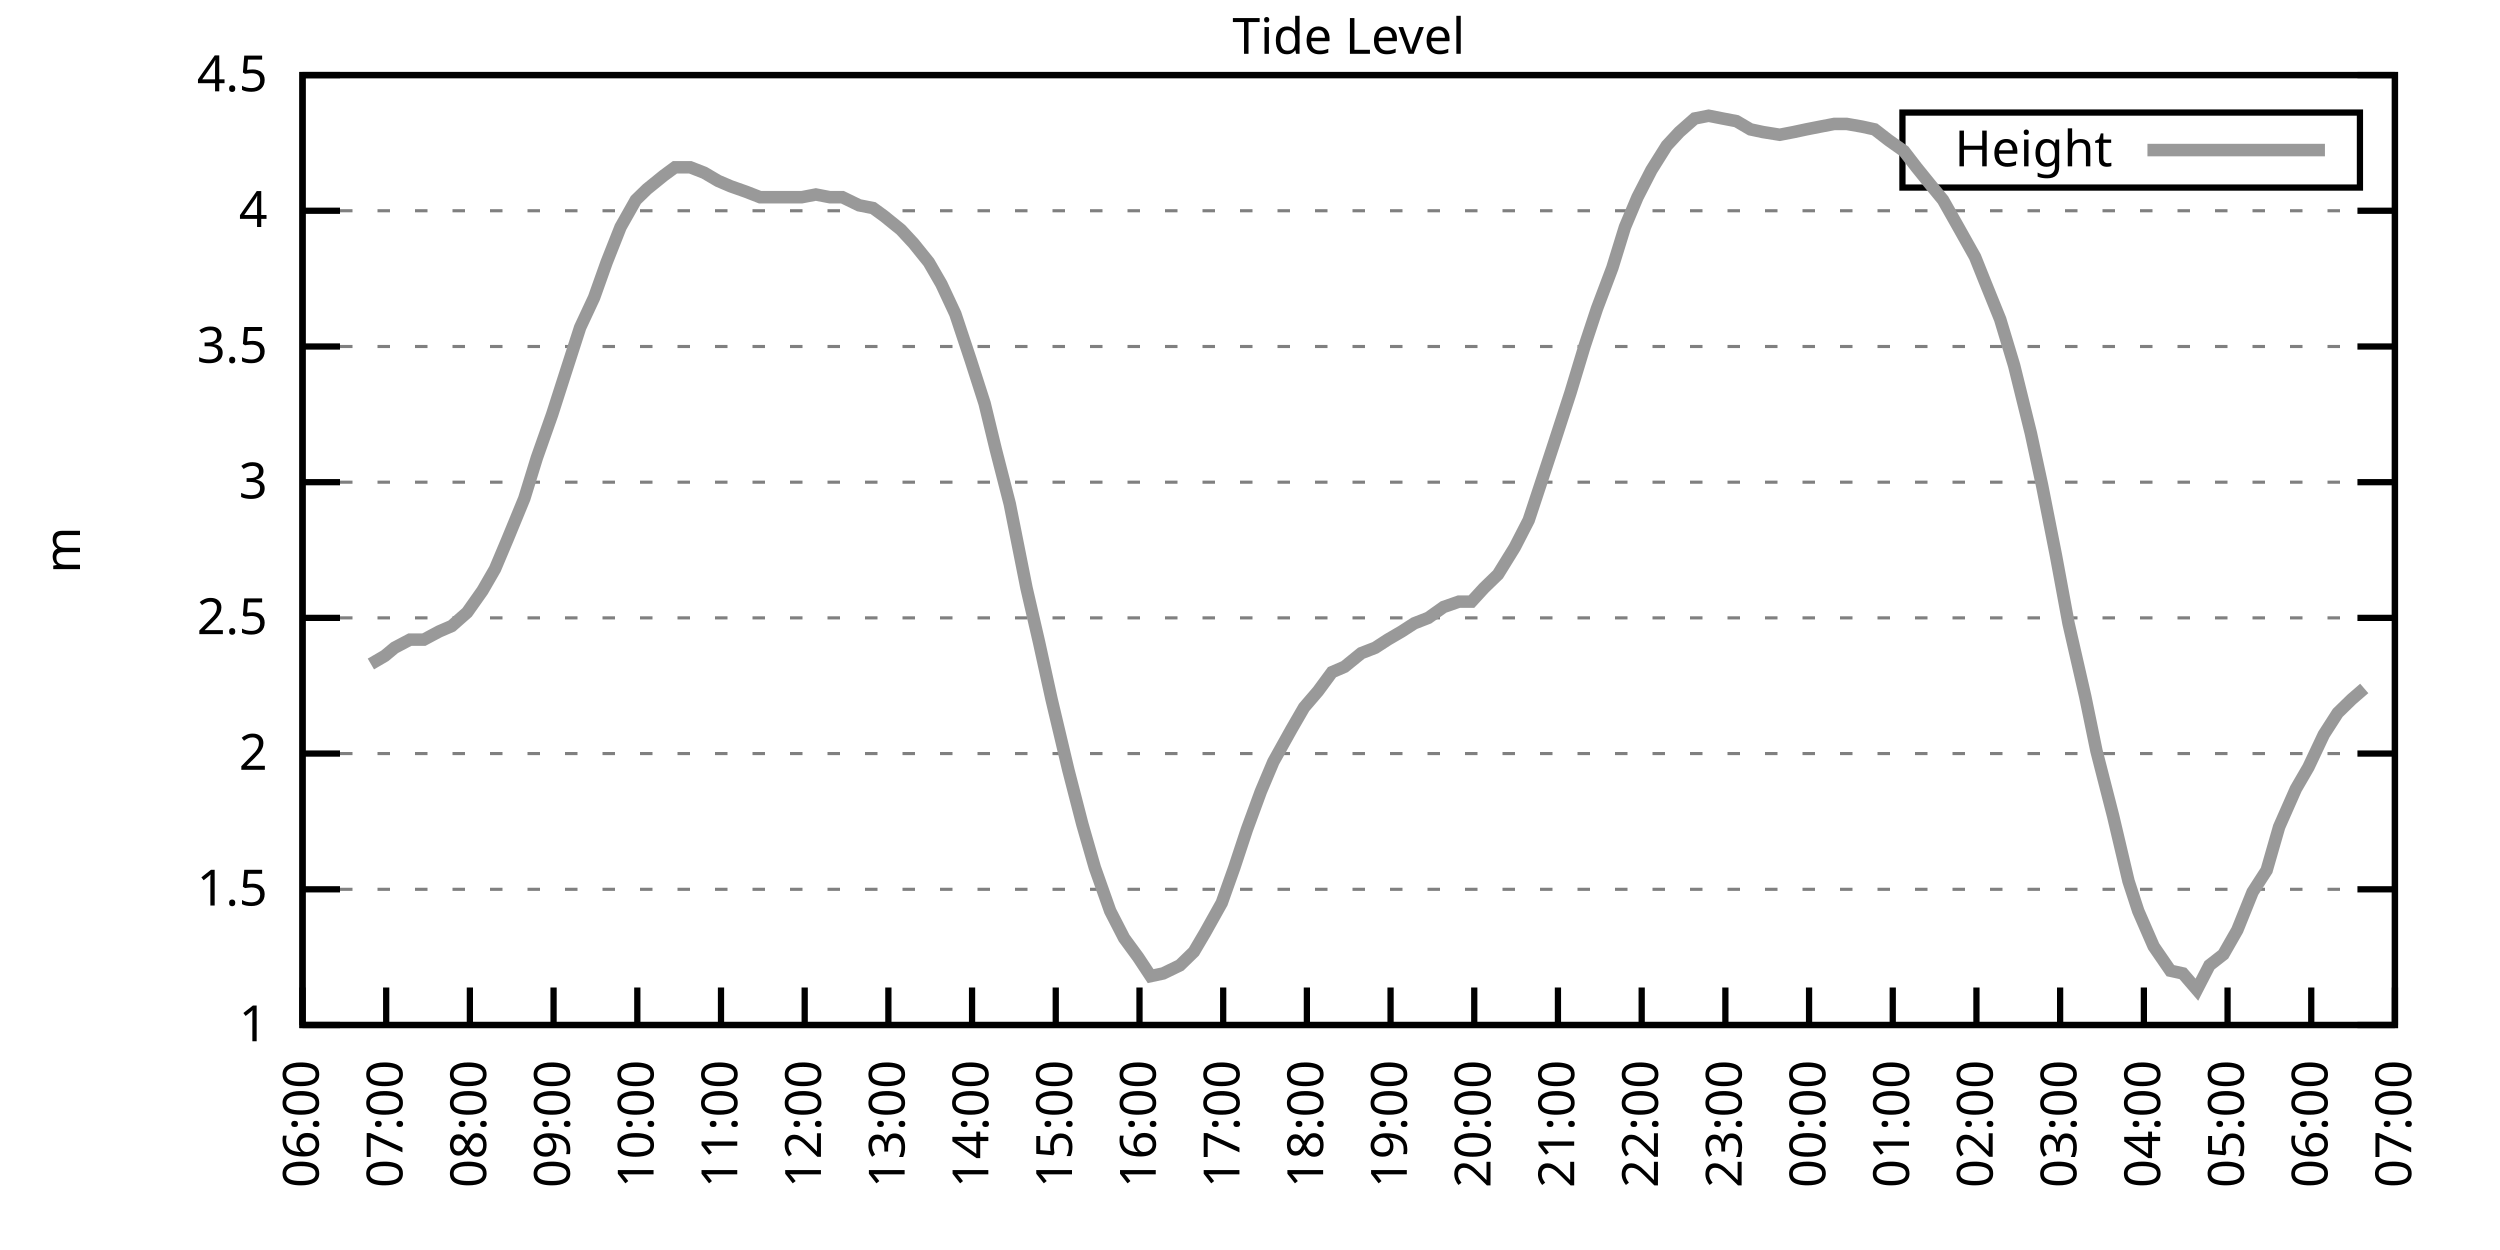
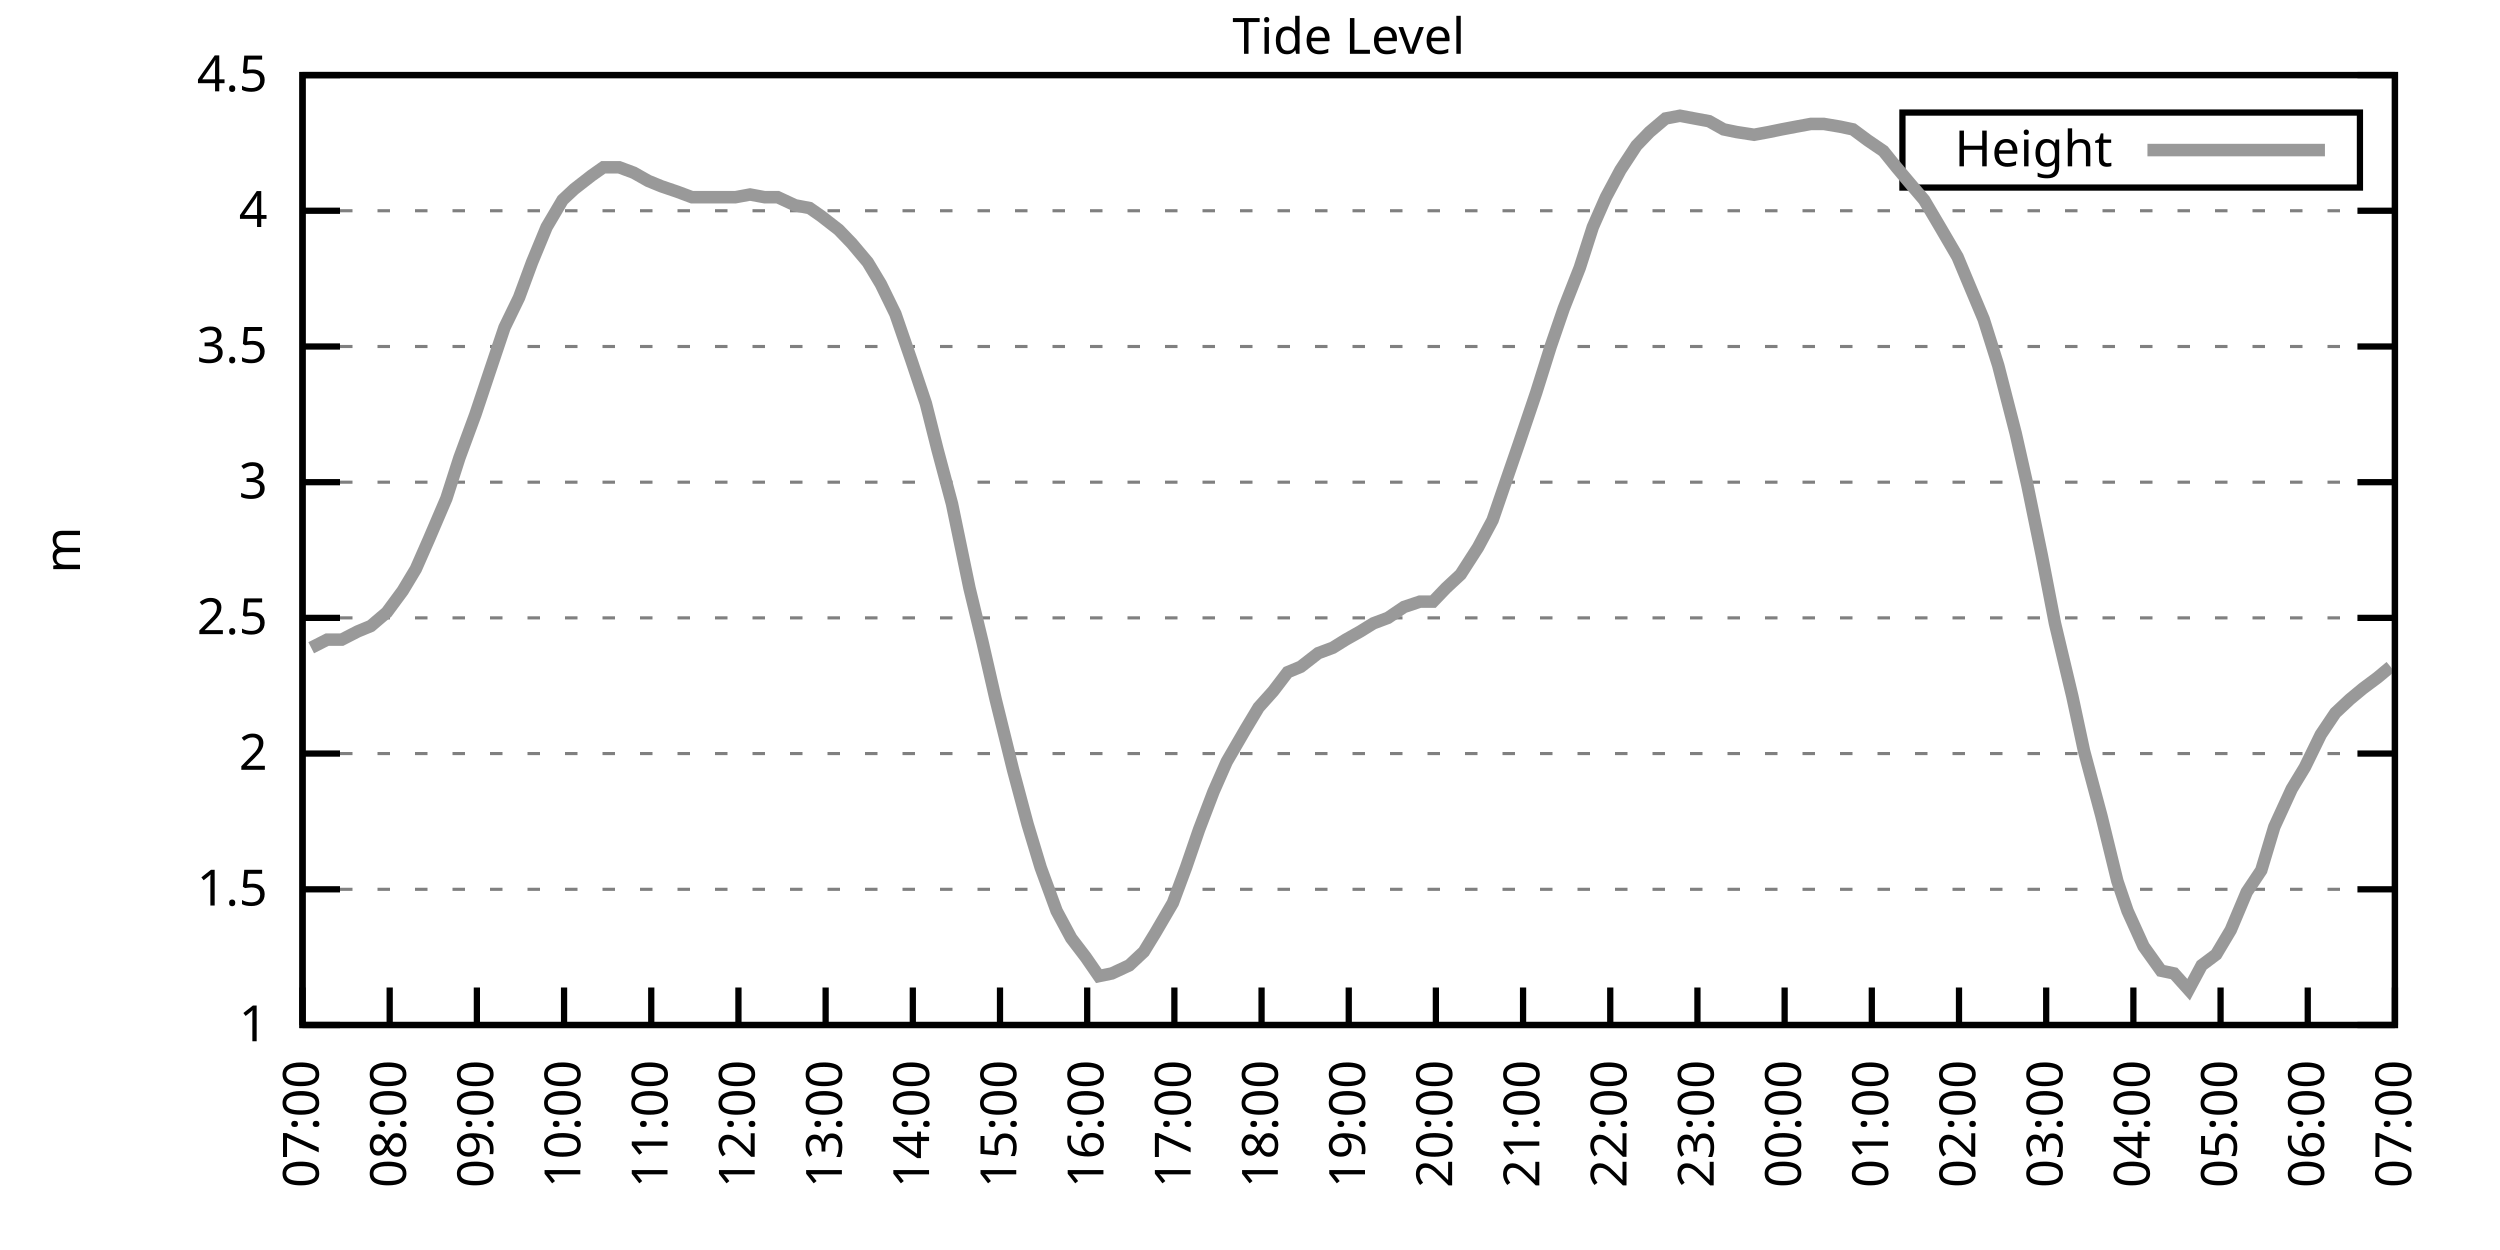
<svg xmlns="http://www.w3.org/2000/svg" xmlns:xlink="http://www.w3.org/1999/xlink" width="400" height="200" viewBox="0 0 400 200">
  <g id="gnuplot_canvas">
    <rect x="0" y="0" width="400" height="200" fill="none" />
    <defs>
      <circle id="gpDot" r="0.5" stroke-width="0.5" stroke="currentColor" />
      <path id="gpPt0" stroke-width="0.333" stroke="currentColor" d="M-1,0 h2 M0,-1 v2" />
      <path id="gpPt1" stroke-width="0.333" stroke="currentColor" d="M-1,-1 L1,1 M1,-1 L-1,1" />
      <path id="gpPt2" stroke-width="0.333" stroke="currentColor" d="M-1,0 L1,0 M0,-1 L0,1 M-1,-1 L1,1 M-1,1 L1,-1" />
      <rect id="gpPt3" stroke-width="0.333" stroke="currentColor" x="-1" y="-1" width="2" height="2" />
      <rect id="gpPt4" stroke-width="0.333" stroke="currentColor" fill="currentColor" x="-1" y="-1" width="2" height="2" />
      <circle id="gpPt5" stroke-width="0.333" stroke="currentColor" cx="0" cy="0" r="1" />
      <use xlink:href="#gpPt5" id="gpPt6" fill="currentColor" stroke="none" />
      <path id="gpPt7" stroke-width="0.333" stroke="currentColor" d="M0,-1.33 L-1.33,0.67 L1.33,0.67 z" />
      <use xlink:href="#gpPt7" id="gpPt8" fill="currentColor" stroke="none" />
      <use xlink:href="#gpPt7" id="gpPt9" stroke="currentColor" transform="rotate(180)" />
      <use xlink:href="#gpPt9" id="gpPt10" fill="currentColor" stroke="none" />
      <use xlink:href="#gpPt3" id="gpPt11" stroke="currentColor" transform="rotate(45)" />
      <use xlink:href="#gpPt11" id="gpPt12" fill="currentColor" stroke="none" />
      <path id="gpPt13" stroke-width="0.333" stroke="currentColor" d="M0,1.330 L1.265,0.411 L0.782,-1.067 L-0.782,-1.076 L-1.265,0.411 z" />
      <use xlink:href="#gpPt13" id="gpPt14" fill="currentColor" stroke="none" />
      <filter id="textbox" filterUnits="objectBoundingBox" x="0" y="0" height="1" width="1">
        <feFlood flood-color="white" flood-opacity="1" result="bgnd" />
        <feComposite in="SourceGraphic" in2="bgnd" operator="atop" />
      </filter>
      <filter id="greybox" filterUnits="objectBoundingBox" x="0" y="0" height="1" width="1">
        <feFlood flood-color="lightgrey" flood-opacity="1" result="grey" />
        <feComposite in="SourceGraphic" in2="grey" operator="atop" />
      </filter>
    </defs>
    <g fill="none" color="white" stroke="currentColor" stroke-width="1.00" stroke-linecap="butt" stroke-linejoin="miter">
</g>
    <g fill="none" color="black" stroke="currentColor" stroke-width="1.00" stroke-linecap="butt" stroke-linejoin="miter">
      <g stroke="none" shape-rendering="crispEdges">
        <polygon fill="rgb(255, 255, 255)" points="48.40,164.00 383.18,164.00 383.18,12.02 48.40,12.02 " />
      </g>
    </g>
    <g fill="none" color="black" stroke="currentColor" stroke-width="1.00" stroke-linecap="butt" stroke-linejoin="miter">
</g>
    <g fill="none" color="black" stroke="black" stroke-width="0.50" stroke-linecap="butt" stroke-linejoin="miter">
</g>
    <g fill="none" color="gray" stroke="currentColor" stroke-width="0.50" stroke-linecap="butt" stroke-linejoin="miter">
      <path stroke="gray" stroke-dasharray="2,4" class="gridline" d="M48.40,164.00 L383.19,164.00  " />
    </g>
    <g fill="none" color="gray" stroke="gray" stroke-width="1.00" stroke-linecap="butt" stroke-linejoin="miter">
</g>
    <g fill="none" color="black" stroke="currentColor" stroke-width="1.00" stroke-linecap="butt" stroke-linejoin="miter">
      <path stroke="black" d="M48.40,164.00 L54.40,164.00 M383.19,164.00 L377.19,164.00  " />
      <g transform="translate(42.80,166.60)" stroke="none" fill="black" font-family="Sans" font-size="8.00" text-anchor="end">
        <text>
          <tspan font-family="Sans"> 1</tspan>
        </text>
      </g>
    </g>
    <g fill="none" color="black" stroke="currentColor" stroke-width="1.00" stroke-linecap="butt" stroke-linejoin="miter">
</g>
    <g fill="none" color="black" stroke="black" stroke-width="0.50" stroke-linecap="butt" stroke-linejoin="miter">
</g>
    <g fill="none" color="gray" stroke="currentColor" stroke-width="0.50" stroke-linecap="butt" stroke-linejoin="miter">
      <path stroke="gray" stroke-dasharray="2,4" class="gridline" d="M48.40,142.29 L383.19,142.29  " />
    </g>
    <g fill="none" color="gray" stroke="gray" stroke-width="1.00" stroke-linecap="butt" stroke-linejoin="miter">
</g>
    <g fill="none" color="black" stroke="currentColor" stroke-width="1.00" stroke-linecap="butt" stroke-linejoin="miter">
      <path stroke="black" d="M48.40,142.29 L54.40,142.29 M383.19,142.29 L377.19,142.29  " />
      <g transform="translate(42.80,144.89)" stroke="none" fill="black" font-family="Sans" font-size="8.00" text-anchor="end">
        <text>
          <tspan font-family="Sans"> 1.5</tspan>
        </text>
      </g>
    </g>
    <g fill="none" color="black" stroke="currentColor" stroke-width="1.00" stroke-linecap="butt" stroke-linejoin="miter">
</g>
    <g fill="none" color="black" stroke="black" stroke-width="0.50" stroke-linecap="butt" stroke-linejoin="miter">
</g>
    <g fill="none" color="gray" stroke="currentColor" stroke-width="0.50" stroke-linecap="butt" stroke-linejoin="miter">
      <path stroke="gray" stroke-dasharray="2,4" class="gridline" d="M48.40,120.57 L383.19,120.57  " />
    </g>
    <g fill="none" color="gray" stroke="gray" stroke-width="1.00" stroke-linecap="butt" stroke-linejoin="miter">
</g>
    <g fill="none" color="black" stroke="currentColor" stroke-width="1.00" stroke-linecap="butt" stroke-linejoin="miter">
      <path stroke="black" d="M48.40,120.57 L54.40,120.57 M383.19,120.57 L377.19,120.57  " />
      <g transform="translate(42.80,123.17)" stroke="none" fill="black" font-family="Sans" font-size="8.00" text-anchor="end">
        <text>
          <tspan font-family="Sans"> 2</tspan>
        </text>
      </g>
    </g>
    <g fill="none" color="black" stroke="currentColor" stroke-width="1.00" stroke-linecap="butt" stroke-linejoin="miter">
</g>
    <g fill="none" color="black" stroke="black" stroke-width="0.50" stroke-linecap="butt" stroke-linejoin="miter">
</g>
    <g fill="none" color="gray" stroke="currentColor" stroke-width="0.50" stroke-linecap="butt" stroke-linejoin="miter">
      <path stroke="gray" stroke-dasharray="2,4" class="gridline" d="M48.40,98.86 L383.19,98.86  " />
    </g>
    <g fill="none" color="gray" stroke="gray" stroke-width="1.00" stroke-linecap="butt" stroke-linejoin="miter">
</g>
    <g fill="none" color="black" stroke="currentColor" stroke-width="1.00" stroke-linecap="butt" stroke-linejoin="miter">
      <path stroke="black" d="M48.40,98.86 L54.40,98.86 M383.19,98.86 L377.19,98.86  " />
      <g transform="translate(42.80,101.46)" stroke="none" fill="black" font-family="Sans" font-size="8.00" text-anchor="end">
        <text>
          <tspan font-family="Sans"> 2.5</tspan>
        </text>
      </g>
    </g>
    <g fill="none" color="black" stroke="currentColor" stroke-width="1.00" stroke-linecap="butt" stroke-linejoin="miter">
</g>
    <g fill="none" color="black" stroke="black" stroke-width="0.50" stroke-linecap="butt" stroke-linejoin="miter">
</g>
    <g fill="none" color="gray" stroke="currentColor" stroke-width="0.50" stroke-linecap="butt" stroke-linejoin="miter">
      <path stroke="gray" stroke-dasharray="2,4" class="gridline" d="M48.40,77.15 L383.19,77.15  " />
    </g>
    <g fill="none" color="gray" stroke="gray" stroke-width="1.00" stroke-linecap="butt" stroke-linejoin="miter">
</g>
    <g fill="none" color="black" stroke="currentColor" stroke-width="1.00" stroke-linecap="butt" stroke-linejoin="miter">
      <path stroke="black" d="M48.40,77.15 L54.40,77.15 M383.19,77.15 L377.19,77.15  " />
      <g transform="translate(42.80,79.75)" stroke="none" fill="black" font-family="Sans" font-size="8.00" text-anchor="end">
        <text>
          <tspan font-family="Sans"> 3</tspan>
        </text>
      </g>
    </g>
    <g fill="none" color="black" stroke="currentColor" stroke-width="1.00" stroke-linecap="butt" stroke-linejoin="miter">
</g>
    <g fill="none" color="black" stroke="black" stroke-width="0.50" stroke-linecap="butt" stroke-linejoin="miter">
</g>
    <g fill="none" color="gray" stroke="currentColor" stroke-width="0.50" stroke-linecap="butt" stroke-linejoin="miter">
      <path stroke="gray" stroke-dasharray="2,4" class="gridline" d="M48.40,55.44 L383.19,55.44  " />
    </g>
    <g fill="none" color="gray" stroke="gray" stroke-width="1.00" stroke-linecap="butt" stroke-linejoin="miter">
</g>
    <g fill="none" color="black" stroke="currentColor" stroke-width="1.00" stroke-linecap="butt" stroke-linejoin="miter">
      <path stroke="black" d="M48.40,55.44 L54.40,55.44 M383.19,55.44 L377.19,55.44  " />
      <g transform="translate(42.80,58.04)" stroke="none" fill="black" font-family="Sans" font-size="8.00" text-anchor="end">
        <text>
          <tspan font-family="Sans"> 3.5</tspan>
        </text>
      </g>
    </g>
    <g fill="none" color="black" stroke="currentColor" stroke-width="1.00" stroke-linecap="butt" stroke-linejoin="miter">
</g>
    <g fill="none" color="black" stroke="black" stroke-width="0.50" stroke-linecap="butt" stroke-linejoin="miter">
</g>
    <g fill="none" color="gray" stroke="currentColor" stroke-width="0.50" stroke-linecap="butt" stroke-linejoin="miter">
      <path stroke="gray" stroke-dasharray="2,4" class="gridline" d="M48.40,33.72 L383.19,33.72  " />
    </g>
    <g fill="none" color="gray" stroke="gray" stroke-width="1.00" stroke-linecap="butt" stroke-linejoin="miter">
</g>
    <g fill="none" color="black" stroke="currentColor" stroke-width="1.00" stroke-linecap="butt" stroke-linejoin="miter">
      <path stroke="black" d="M48.40,33.72 L54.40,33.72 M383.19,33.72 L377.19,33.72  " />
      <g transform="translate(42.80,36.32)" stroke="none" fill="black" font-family="Sans" font-size="8.00" text-anchor="end">
        <text>
          <tspan font-family="Sans"> 4</tspan>
        </text>
      </g>
    </g>
    <g fill="none" color="black" stroke="currentColor" stroke-width="1.00" stroke-linecap="butt" stroke-linejoin="miter">
</g>
    <g fill="none" color="black" stroke="black" stroke-width="0.50" stroke-linecap="butt" stroke-linejoin="miter">
</g>
    <g fill="none" color="gray" stroke="currentColor" stroke-width="0.50" stroke-linecap="butt" stroke-linejoin="miter">
      <path stroke="gray" stroke-dasharray="2,4" class="gridline" d="M48.40,12.01 L383.19,12.01  " />
    </g>
    <g fill="none" color="gray" stroke="gray" stroke-width="1.00" stroke-linecap="butt" stroke-linejoin="miter">
</g>
    <g fill="none" color="black" stroke="currentColor" stroke-width="1.00" stroke-linecap="butt" stroke-linejoin="miter">
      <path stroke="black" d="M48.40,12.01 L54.40,12.01 M383.19,12.01 L377.19,12.01  " />
      <g transform="translate(42.80,14.61)" stroke="none" fill="black" font-family="Sans" font-size="8.00" text-anchor="end">
        <text>
          <tspan font-family="Sans"> 4.5</tspan>
        </text>
      </g>
    </g>
    <g fill="none" color="black" stroke="currentColor" stroke-width="1.00" stroke-linecap="butt" stroke-linejoin="miter">
      <path stroke="black" d="M48.40,164.00 L48.40,158.00  " />
      <g transform="translate(51.00,169.60) rotate(270.00)" stroke="none" fill="black" font-family="Sans" font-size="8.00" text-anchor="end">
        <text>
-           <tspan font-family="Sans">06:00</tspan>
-         </text>
-       </g>
-     </g>
-     <g fill="none" color="black" stroke="currentColor" stroke-width="1.00" stroke-linecap="butt" stroke-linejoin="miter">
-       <path stroke="black" d="M61.79,164.00 L61.79,158.00  " />
-       <g transform="translate(64.39,169.60) rotate(270.00)" stroke="none" fill="black" font-family="Sans" font-size="8.00" text-anchor="end">
-         <text>
          <tspan font-family="Sans">07:00</tspan>
        </text>
      </g>
    </g>
    <g fill="none" color="black" stroke="currentColor" stroke-width="1.00" stroke-linecap="butt" stroke-linejoin="miter">
-       <path stroke="black" d="M75.18,164.00 L75.18,158.00  " />
-       <g transform="translate(77.78,169.60) rotate(270.00)" stroke="none" fill="black" font-family="Sans" font-size="8.00" text-anchor="end">
+       <path stroke="black" d="M62.35,164.00 L62.35,158.00  " />
+       <g transform="translate(64.95,169.60) rotate(270.00)" stroke="none" fill="black" font-family="Sans" font-size="8.00" text-anchor="end">
        <text>
          <tspan font-family="Sans">08:00</tspan>
        </text>
      </g>
    </g>
    <g fill="none" color="black" stroke="currentColor" stroke-width="1.00" stroke-linecap="butt" stroke-linejoin="miter">
-       <path stroke="black" d="M88.57,164.00 L88.57,158.00  " />
-       <g transform="translate(91.17,169.60) rotate(270.00)" stroke="none" fill="black" font-family="Sans" font-size="8.00" text-anchor="end">
+       <path stroke="black" d="M76.30,164.00 L76.30,158.00  " />
+       <g transform="translate(78.90,169.60) rotate(270.00)" stroke="none" fill="black" font-family="Sans" font-size="8.00" text-anchor="end">
        <text>
          <tspan font-family="Sans">09:00</tspan>
        </text>
      </g>
    </g>
    <g fill="none" color="black" stroke="currentColor" stroke-width="1.00" stroke-linecap="butt" stroke-linejoin="miter">
-       <path stroke="black" d="M101.97,164.00 L101.97,158.00  " />
-       <g transform="translate(104.57,169.60) rotate(270.00)" stroke="none" fill="black" font-family="Sans" font-size="8.00" text-anchor="end">
+       <path stroke="black" d="M90.25,164.00 L90.25,158.00  " />
+       <g transform="translate(92.85,169.60) rotate(270.00)" stroke="none" fill="black" font-family="Sans" font-size="8.00" text-anchor="end">
        <text>
          <tspan font-family="Sans">10:00</tspan>
        </text>
      </g>
    </g>
    <g fill="none" color="black" stroke="currentColor" stroke-width="1.00" stroke-linecap="butt" stroke-linejoin="miter">
-       <path stroke="black" d="M115.36,164.00 L115.36,158.00  " />
-       <g transform="translate(117.96,169.60) rotate(270.00)" stroke="none" fill="black" font-family="Sans" font-size="8.00" text-anchor="end">
+       <path stroke="black" d="M104.20,164.00 L104.20,158.00  " />
+       <g transform="translate(106.80,169.60) rotate(270.00)" stroke="none" fill="black" font-family="Sans" font-size="8.00" text-anchor="end">
        <text>
          <tspan font-family="Sans">11:00</tspan>
        </text>
      </g>
    </g>
    <g fill="none" color="black" stroke="currentColor" stroke-width="1.00" stroke-linecap="butt" stroke-linejoin="miter">
-       <path stroke="black" d="M128.75,164.00 L128.75,158.00  " />
-       <g transform="translate(131.35,169.60) rotate(270.00)" stroke="none" fill="black" font-family="Sans" font-size="8.00" text-anchor="end">
+       <path stroke="black" d="M118.15,164.00 L118.15,158.00  " />
+       <g transform="translate(120.75,169.60) rotate(270.00)" stroke="none" fill="black" font-family="Sans" font-size="8.00" text-anchor="end">
        <text>
          <tspan font-family="Sans">12:00</tspan>
        </text>
      </g>
    </g>
    <g fill="none" color="black" stroke="currentColor" stroke-width="1.00" stroke-linecap="butt" stroke-linejoin="miter">
-       <path stroke="black" d="M142.14,164.00 L142.14,158.00  " />
-       <g transform="translate(144.74,169.60) rotate(270.00)" stroke="none" fill="black" font-family="Sans" font-size="8.00" text-anchor="end">
+       <path stroke="black" d="M132.10,164.00 L132.10,158.00  " />
+       <g transform="translate(134.70,169.60) rotate(270.00)" stroke="none" fill="black" font-family="Sans" font-size="8.00" text-anchor="end">
        <text>
          <tspan font-family="Sans">13:00</tspan>
        </text>
      </g>
    </g>
    <g fill="none" color="black" stroke="currentColor" stroke-width="1.00" stroke-linecap="butt" stroke-linejoin="miter">
-       <path stroke="black" d="M155.53,164.00 L155.53,158.00  " />
-       <g transform="translate(158.13,169.60) rotate(270.00)" stroke="none" fill="black" font-family="Sans" font-size="8.00" text-anchor="end">
+       <path stroke="black" d="M146.05,164.00 L146.05,158.00  " />
+       <g transform="translate(148.65,169.60) rotate(270.00)" stroke="none" fill="black" font-family="Sans" font-size="8.00" text-anchor="end">
        <text>
          <tspan font-family="Sans">14:00</tspan>
        </text>
      </g>
    </g>
    <g fill="none" color="black" stroke="currentColor" stroke-width="1.00" stroke-linecap="butt" stroke-linejoin="miter">
-       <path stroke="black" d="M168.92,164.00 L168.92,158.00  " />
-       <g transform="translate(171.52,169.60) rotate(270.00)" stroke="none" fill="black" font-family="Sans" font-size="8.00" text-anchor="end">
+       <path stroke="black" d="M160.00,164.00 L160.00,158.00  " />
+       <g transform="translate(162.60,169.60) rotate(270.00)" stroke="none" fill="black" font-family="Sans" font-size="8.00" text-anchor="end">
        <text>
          <tspan font-family="Sans">15:00</tspan>
        </text>
      </g>
    </g>
    <g fill="none" color="black" stroke="currentColor" stroke-width="1.00" stroke-linecap="butt" stroke-linejoin="miter">
-       <path stroke="black" d="M182.32,164.00 L182.32,158.00  " />
-       <g transform="translate(184.92,169.60) rotate(270.00)" stroke="none" fill="black" font-family="Sans" font-size="8.00" text-anchor="end">
+       <path stroke="black" d="M173.95,164.00 L173.95,158.00  " />
+       <g transform="translate(176.55,169.60) rotate(270.00)" stroke="none" fill="black" font-family="Sans" font-size="8.00" text-anchor="end">
        <text>
          <tspan font-family="Sans">16:00</tspan>
        </text>
      </g>
    </g>
    <g fill="none" color="black" stroke="currentColor" stroke-width="1.00" stroke-linecap="butt" stroke-linejoin="miter">
-       <path stroke="black" d="M195.71,164.00 L195.71,158.00  " />
-       <g transform="translate(198.31,169.60) rotate(270.00)" stroke="none" fill="black" font-family="Sans" font-size="8.00" text-anchor="end">
+       <path stroke="black" d="M187.90,164.00 L187.90,158.00  " />
+       <g transform="translate(190.50,169.60) rotate(270.00)" stroke="none" fill="black" font-family="Sans" font-size="8.00" text-anchor="end">
        <text>
          <tspan font-family="Sans">17:00</tspan>
        </text>
      </g>
    </g>
    <g fill="none" color="black" stroke="currentColor" stroke-width="1.00" stroke-linecap="butt" stroke-linejoin="miter">
-       <path stroke="black" d="M209.10,164.00 L209.10,158.00  " />
-       <g transform="translate(211.70,169.60) rotate(270.00)" stroke="none" fill="black" font-family="Sans" font-size="8.00" text-anchor="end">
+       <path stroke="black" d="M201.85,164.00 L201.85,158.00  " />
+       <g transform="translate(204.45,169.60) rotate(270.00)" stroke="none" fill="black" font-family="Sans" font-size="8.00" text-anchor="end">
        <text>
          <tspan font-family="Sans">18:00</tspan>
        </text>
      </g>
    </g>
    <g fill="none" color="black" stroke="currentColor" stroke-width="1.00" stroke-linecap="butt" stroke-linejoin="miter">
-       <path stroke="black" d="M222.49,164.00 L222.49,158.00  " />
-       <g transform="translate(225.09,169.60) rotate(270.00)" stroke="none" fill="black" font-family="Sans" font-size="8.00" text-anchor="end">
+       <path stroke="black" d="M215.80,164.00 L215.80,158.00  " />
+       <g transform="translate(218.40,169.60) rotate(270.00)" stroke="none" fill="black" font-family="Sans" font-size="8.00" text-anchor="end">
        <text>
          <tspan font-family="Sans">19:00</tspan>
        </text>
      </g>
    </g>
    <g fill="none" color="black" stroke="currentColor" stroke-width="1.00" stroke-linecap="butt" stroke-linejoin="miter">
-       <path stroke="black" d="M235.88,164.00 L235.88,158.00  " />
-       <g transform="translate(238.48,169.60) rotate(270.00)" stroke="none" fill="black" font-family="Sans" font-size="8.00" text-anchor="end">
+       <path stroke="black" d="M229.74,164.00 L229.74,158.00  " />
+       <g transform="translate(232.34,169.60) rotate(270.00)" stroke="none" fill="black" font-family="Sans" font-size="8.00" text-anchor="end">
        <text>
          <tspan font-family="Sans">20:00</tspan>
        </text>
      </g>
    </g>
    <g fill="none" color="black" stroke="currentColor" stroke-width="1.00" stroke-linecap="butt" stroke-linejoin="miter">
-       <path stroke="black" d="M249.27,164.00 L249.27,158.00  " />
-       <g transform="translate(251.87,169.60) rotate(270.00)" stroke="none" fill="black" font-family="Sans" font-size="8.00" text-anchor="end">
+       <path stroke="black" d="M243.69,164.00 L243.69,158.00  " />
+       <g transform="translate(246.29,169.60) rotate(270.00)" stroke="none" fill="black" font-family="Sans" font-size="8.00" text-anchor="end">
        <text>
          <tspan font-family="Sans">21:00</tspan>
        </text>
      </g>
    </g>
    <g fill="none" color="black" stroke="currentColor" stroke-width="1.00" stroke-linecap="butt" stroke-linejoin="miter">
-       <path stroke="black" d="M262.67,164.00 L262.67,158.00  " />
-       <g transform="translate(265.27,169.60) rotate(270.00)" stroke="none" fill="black" font-family="Sans" font-size="8.00" text-anchor="end">
+       <path stroke="black" d="M257.64,164.00 L257.64,158.00  " />
+       <g transform="translate(260.24,169.60) rotate(270.00)" stroke="none" fill="black" font-family="Sans" font-size="8.00" text-anchor="end">
        <text>
          <tspan font-family="Sans">22:00</tspan>
        </text>
      </g>
    </g>
    <g fill="none" color="black" stroke="currentColor" stroke-width="1.00" stroke-linecap="butt" stroke-linejoin="miter">
-       <path stroke="black" d="M276.06,164.00 L276.06,158.00  " />
-       <g transform="translate(278.66,169.60) rotate(270.00)" stroke="none" fill="black" font-family="Sans" font-size="8.00" text-anchor="end">
+       <path stroke="black" d="M271.59,164.00 L271.59,158.00  " />
+       <g transform="translate(274.19,169.60) rotate(270.00)" stroke="none" fill="black" font-family="Sans" font-size="8.00" text-anchor="end">
        <text>
          <tspan font-family="Sans">23:00</tspan>
        </text>
      </g>
    </g>
    <g fill="none" color="black" stroke="currentColor" stroke-width="1.00" stroke-linecap="butt" stroke-linejoin="miter">
-       <path stroke="black" d="M289.45,164.00 L289.45,158.00  " />
-       <g transform="translate(292.05,169.60) rotate(270.00)" stroke="none" fill="black" font-family="Sans" font-size="8.00" text-anchor="end">
+       <path stroke="black" d="M285.54,164.00 L285.54,158.00  " />
+       <g transform="translate(288.14,169.60) rotate(270.00)" stroke="none" fill="black" font-family="Sans" font-size="8.00" text-anchor="end">
        <text>
          <tspan font-family="Sans">00:00</tspan>
        </text>
      </g>
    </g>
    <g fill="none" color="black" stroke="currentColor" stroke-width="1.00" stroke-linecap="butt" stroke-linejoin="miter">
-       <path stroke="black" d="M302.84,164.00 L302.84,158.00  " />
-       <g transform="translate(305.44,169.60) rotate(270.00)" stroke="none" fill="black" font-family="Sans" font-size="8.00" text-anchor="end">
+       <path stroke="black" d="M299.49,164.00 L299.49,158.00  " />
+       <g transform="translate(302.09,169.60) rotate(270.00)" stroke="none" fill="black" font-family="Sans" font-size="8.00" text-anchor="end">
        <text>
          <tspan font-family="Sans">01:00</tspan>
        </text>
      </g>
    </g>
    <g fill="none" color="black" stroke="currentColor" stroke-width="1.00" stroke-linecap="butt" stroke-linejoin="miter">
-       <path stroke="black" d="M316.23,164.00 L316.23,158.00  " />
-       <g transform="translate(318.83,169.60) rotate(270.00)" stroke="none" fill="black" font-family="Sans" font-size="8.00" text-anchor="end">
+       <path stroke="black" d="M313.44,164.00 L313.44,158.00  " />
+       <g transform="translate(316.04,169.60) rotate(270.00)" stroke="none" fill="black" font-family="Sans" font-size="8.00" text-anchor="end">
        <text>
          <tspan font-family="Sans">02:00</tspan>
        </text>
      </g>
    </g>
    <g fill="none" color="black" stroke="currentColor" stroke-width="1.00" stroke-linecap="butt" stroke-linejoin="miter">
-       <path stroke="black" d="M329.62,164.00 L329.62,158.00  " />
-       <g transform="translate(332.22,169.60) rotate(270.00)" stroke="none" fill="black" font-family="Sans" font-size="8.00" text-anchor="end">
+       <path stroke="black" d="M327.39,164.00 L327.39,158.00  " />
+       <g transform="translate(329.99,169.60) rotate(270.00)" stroke="none" fill="black" font-family="Sans" font-size="8.00" text-anchor="end">
        <text>
          <tspan font-family="Sans">03:00</tspan>
        </text>
      </g>
    </g>
    <g fill="none" color="black" stroke="currentColor" stroke-width="1.00" stroke-linecap="butt" stroke-linejoin="miter">
-       <path stroke="black" d="M343.02,164.00 L343.02,158.00  " />
-       <g transform="translate(345.62,169.60) rotate(270.00)" stroke="none" fill="black" font-family="Sans" font-size="8.00" text-anchor="end">
+       <path stroke="black" d="M341.34,164.00 L341.34,158.00  " />
+       <g transform="translate(343.94,169.60) rotate(270.00)" stroke="none" fill="black" font-family="Sans" font-size="8.00" text-anchor="end">
        <text>
          <tspan font-family="Sans">04:00</tspan>
        </text>
      </g>
    </g>
    <g fill="none" color="black" stroke="currentColor" stroke-width="1.00" stroke-linecap="butt" stroke-linejoin="miter">
-       <path stroke="black" d="M356.41,164.00 L356.41,158.00  " />
-       <g transform="translate(359.01,169.60) rotate(270.00)" stroke="none" fill="black" font-family="Sans" font-size="8.00" text-anchor="end">
+       <path stroke="black" d="M355.29,164.00 L355.29,158.00  " />
+       <g transform="translate(357.89,169.60) rotate(270.00)" stroke="none" fill="black" font-family="Sans" font-size="8.00" text-anchor="end">
        <text>
          <tspan font-family="Sans">05:00</tspan>
        </text>
      </g>
    </g>
    <g fill="none" color="black" stroke="currentColor" stroke-width="1.00" stroke-linecap="butt" stroke-linejoin="miter">
-       <path stroke="black" d="M369.80,164.00 L369.80,158.00  " />
-       <g transform="translate(372.40,169.60) rotate(270.00)" stroke="none" fill="black" font-family="Sans" font-size="8.00" text-anchor="end">
+       <path stroke="black" d="M369.24,164.00 L369.24,158.00  " />
+       <g transform="translate(371.84,169.60) rotate(270.00)" stroke="none" fill="black" font-family="Sans" font-size="8.00" text-anchor="end">
        <text>
          <tspan font-family="Sans">06:00</tspan>
        </text>
      </g>
    </g>
    <g fill="none" color="black" stroke="currentColor" stroke-width="1.00" stroke-linecap="butt" stroke-linejoin="miter">
      <path stroke="black" d="M383.19,164.00 L383.19,158.00  " />
      <g transform="translate(385.79,169.60) rotate(270.00)" stroke="none" fill="black" font-family="Sans" font-size="8.00" text-anchor="end">
        <text>
          <tspan font-family="Sans">07:00</tspan>
        </text>
      </g>
    </g>
    <g fill="none" color="black" stroke="currentColor" stroke-width="1.00" stroke-linecap="butt" stroke-linejoin="miter">
</g>
    <g fill="none" color="black" stroke="currentColor" stroke-width="1.00" stroke-linecap="butt" stroke-linejoin="miter">
      <path stroke="black" d="M48.40,12.01 L48.40,164.00 L383.19,164.00 L383.19,12.01 L48.40,12.01 Z  " />
    </g>
    <g fill="none" color="black" stroke="currentColor" stroke-width="1.00" stroke-linecap="butt" stroke-linejoin="miter">
</g>
    <g fill="none" color="black" stroke="currentColor" stroke-width="1.00" stroke-linecap="butt" stroke-linejoin="miter">
      <path stroke="black" d="M304.39,30.01 L304.39,18.01 L377.59,18.01 L377.59,30.01 L304.39,30.01 Z  " />
    </g>
    <g id="Tide_level_plot_1">
      <g fill="none" color="white" stroke="black" stroke-width="2.00" stroke-linecap="butt" stroke-linejoin="miter">
</g>
      <g fill="none" color="black" stroke="currentColor" stroke-width="2.00" stroke-linecap="butt" stroke-linejoin="miter">
        <g transform="translate(337.99,26.61)" stroke="none" fill="black" font-family="Sans" font-size="8.00" text-anchor="end">
          <text>
            <tspan font-family="Sans">Height</tspan>
          </text>
        </g>
      </g>
      <g fill="none" color="black" stroke="currentColor" stroke-width="2.00" stroke-linecap="butt" stroke-linejoin="miter">
-         <path stroke="rgb(153, 153, 153)" d="M343.59,24.01 L371.99,24.01 M59.34,106.24 L61.57,104.94 L63.13,103.64 L65.59,102.34 L67.82,102.34 L70.27,101.03   L72.28,100.16 L74.74,97.99 L77.19,94.52 L79.20,91.04 L81.21,86.27 L83.89,79.75 L85.90,73.24 L88.35,66.29   L90.58,59.34 L92.82,52.40 L95.05,47.62 L97.06,41.97 L99.29,36.33 L101.74,31.99 L103.53,30.25 L106.21,28.08   L107.99,26.77 L110.45,26.77 L112.68,27.64 L114.91,28.95 L116.92,29.81 L119.38,30.68 L121.61,31.55 L123.84,31.55   L126.07,31.55 L128.30,31.55 L130.54,31.12 L132.77,31.55 L134.78,31.55 L137.45,32.85 L139.69,33.29 L141.47,34.59   L144.15,36.76 L146.16,38.93 L148.61,41.97 L150.62,45.45 L152.85,50.22 L155.31,57.61 L157.54,64.56 L159.33,71.94   L161.56,80.62 L164.24,94.08 L166.25,102.77 L168.25,111.89 L170.93,123.18 L173.17,131.86 L175.17,138.81 L177.63,145.76   L179.86,150.10 L182.09,153.14 L184.10,156.18 L186.11,155.75 L188.79,154.45 L191.02,152.28 L192.81,149.24 L195.48,144.46   L197.49,138.81 L199.50,132.73 L201.73,126.65 L203.74,121.88 L206.64,116.67 L208.65,113.19 L210.88,110.59 L213.12,107.55   L215.13,106.68 L217.80,104.51 L220.04,103.64 L222.04,102.34 L224.28,101.03 L226.29,99.73 L228.52,98.86 L230.97,97.12   L233.43,96.26 L235.44,96.26 L237.44,94.08 L239.68,91.91 L242.36,87.57 L244.59,83.23 L246.60,77.15 L248.60,71.07   L251.28,62.82 L253.51,55.44 L255.52,49.36 L257.98,42.84 L259.99,36.33 L262.00,31.55 L264.23,27.21 L266.68,23.30   L268.69,21.13 L271.15,18.96 L273.38,18.52 L275.61,18.96 L277.84,19.39 L280.07,20.70 L282.08,21.13 L284.76,21.56   L286.99,21.13 L289.00,20.70 L291.23,20.26 L293.47,19.83 L295.48,19.83 L297.93,20.26 L299.94,20.70 L302.17,22.43   L304.63,24.17 L306.63,26.77 L309.09,29.81 L310.88,31.99 L313.33,36.33 L316.01,41.11 L317.57,45.01 L320.03,51.09   L322.26,58.48 L324.94,69.33 L326.72,77.58 L328.95,88.87 L330.96,99.73 L333.64,111.45 L335.43,120.14 L338.10,130.56   L340.56,140.98 L342.12,145.76 L344.58,151.41 L347.26,155.31 L349.26,155.75 L351.50,158.35 L353.51,154.45 L355.74,152.71   L357.97,148.80 L360.42,142.72 L362.66,139.25 L364.66,132.30 L367.34,126.22 L369.35,122.75 L371.81,117.53 L374.04,114.06   L376.27,111.89 L378.28,110.15  " />
+         <path stroke="rgb(153, 153, 153)" d="M343.59,24.01 L371.99,24.01 M49.79,103.64 L52.35,102.34 L54.68,102.34 L57.23,101.03 L59.33,100.16 L61.88,97.99   L64.44,94.52 L66.53,91.04 L68.63,86.27 L71.42,79.75 L73.51,73.24 L76.07,66.29 L78.39,59.34 L80.72,52.40   L83.04,47.62 L85.13,41.97 L87.46,36.33 L90.02,31.99 L91.88,30.25 L94.67,28.08 L96.53,26.77 L99.08,26.77   L101.41,27.64 L103.73,28.95 L105.83,29.81 L108.38,30.68 L110.71,31.55 L113.03,31.55 L115.36,31.55 L117.68,31.55   L120.01,31.12 L122.33,31.55 L124.43,31.55 L127.22,32.85 L129.54,33.29 L131.40,34.59 L134.19,36.76 L136.28,38.93   L138.84,41.97 L140.93,45.45 L143.26,50.22 L145.81,57.61 L148.14,64.56 L150.00,71.94 L152.32,80.62 L155.11,94.08   L157.21,102.77 L159.30,111.89 L162.09,123.18 L164.41,131.86 L166.51,138.81 L169.06,145.76 L171.39,150.10 L173.71,153.14   L175.81,156.18 L177.90,155.75 L180.69,154.45 L183.01,152.28 L184.87,149.24 L187.66,144.46 L189.76,138.81 L191.85,132.73   L194.17,126.65 L196.27,121.88 L199.29,116.67 L201.38,113.19 L203.71,110.59 L206.03,107.55 L208.12,106.68 L210.91,104.51   L213.24,103.64 L215.33,102.34 L217.65,101.03 L219.75,99.73 L222.07,98.86 L224.63,97.12 L227.19,96.26 L229.28,96.26   L231.37,94.08 L233.70,91.91 L236.49,87.57 L238.81,83.23 L240.90,77.15 L243.00,71.07 L245.79,62.82 L248.11,55.44   L250.20,49.36 L252.76,42.84 L254.85,36.33 L256.95,31.55 L259.27,27.21 L261.83,23.30 L263.92,21.13 L266.48,18.96   L268.80,18.52 L271.13,18.96 L273.45,19.39 L275.78,20.70 L277.87,21.13 L280.66,21.56 L282.99,21.13 L285.08,20.70   L287.40,20.26 L289.73,19.83 L291.82,19.83 L294.38,20.26 L296.47,20.70 L298.80,22.43 L301.35,24.17 L303.44,26.77   L306.00,29.81 L307.86,31.99 L310.42,36.33 L313.21,41.11 L314.84,45.01 L317.39,51.09 L319.72,58.48 L322.51,69.33   L324.37,77.58 L326.69,88.87 L328.79,99.73 L331.58,111.45 L333.44,120.14 L336.23,130.56 L338.78,140.98 L340.41,145.76   L342.97,151.41 L345.76,155.31 L347.85,155.75 L350.18,158.35 L352.27,154.45 L354.59,152.71 L356.92,148.80 L359.48,142.72   L361.80,139.25 L363.89,132.30 L366.68,126.22 L368.78,122.75 L371.33,117.53 L373.66,114.06 L375.98,111.89 L378.08,110.15   L380.40,108.42 L382.49,106.68  " />
      </g>
    </g>
    <g fill="none" color="black" stroke="currentColor" stroke-width="2.00" stroke-linecap="butt" stroke-linejoin="miter">
</g>
    <g fill="none" color="black" stroke="black" stroke-width="1.00" stroke-linecap="butt" stroke-linejoin="miter">
</g>
    <g fill="none" color="black" stroke="currentColor" stroke-width="1.00" stroke-linecap="butt" stroke-linejoin="miter">
      <path stroke="black" d="M48.40,12.01 L48.40,164.00 L383.19,164.00 L383.19,12.01 L48.40,12.01 Z  " />
      <g transform="translate(12.80,88.01) rotate(270.00)" stroke="none" fill="black" font-family="Sans" font-size="8.00" text-anchor="middle">
        <text>
          <tspan font-family="Sans">m</tspan>
        </text>
      </g>
    </g>
    <g fill="none" color="black" stroke="currentColor" stroke-width="1.00" stroke-linecap="butt" stroke-linejoin="miter">
</g>
    <g fill="none" color="black" stroke="currentColor" stroke-width="1.00" stroke-linecap="butt" stroke-linejoin="miter">
      <g transform="translate(215.79,8.61)" stroke="none" fill="black" font-family="Sans" font-size="8.00" text-anchor="middle">
        <text>
          <tspan font-family="Sans">Tide Level</tspan>
        </text>
      </g>
    </g>
    <g fill="none" color="black" stroke="currentColor" stroke-width="1.00" stroke-linecap="butt" stroke-linejoin="miter">
</g>
  </g>
</svg>
